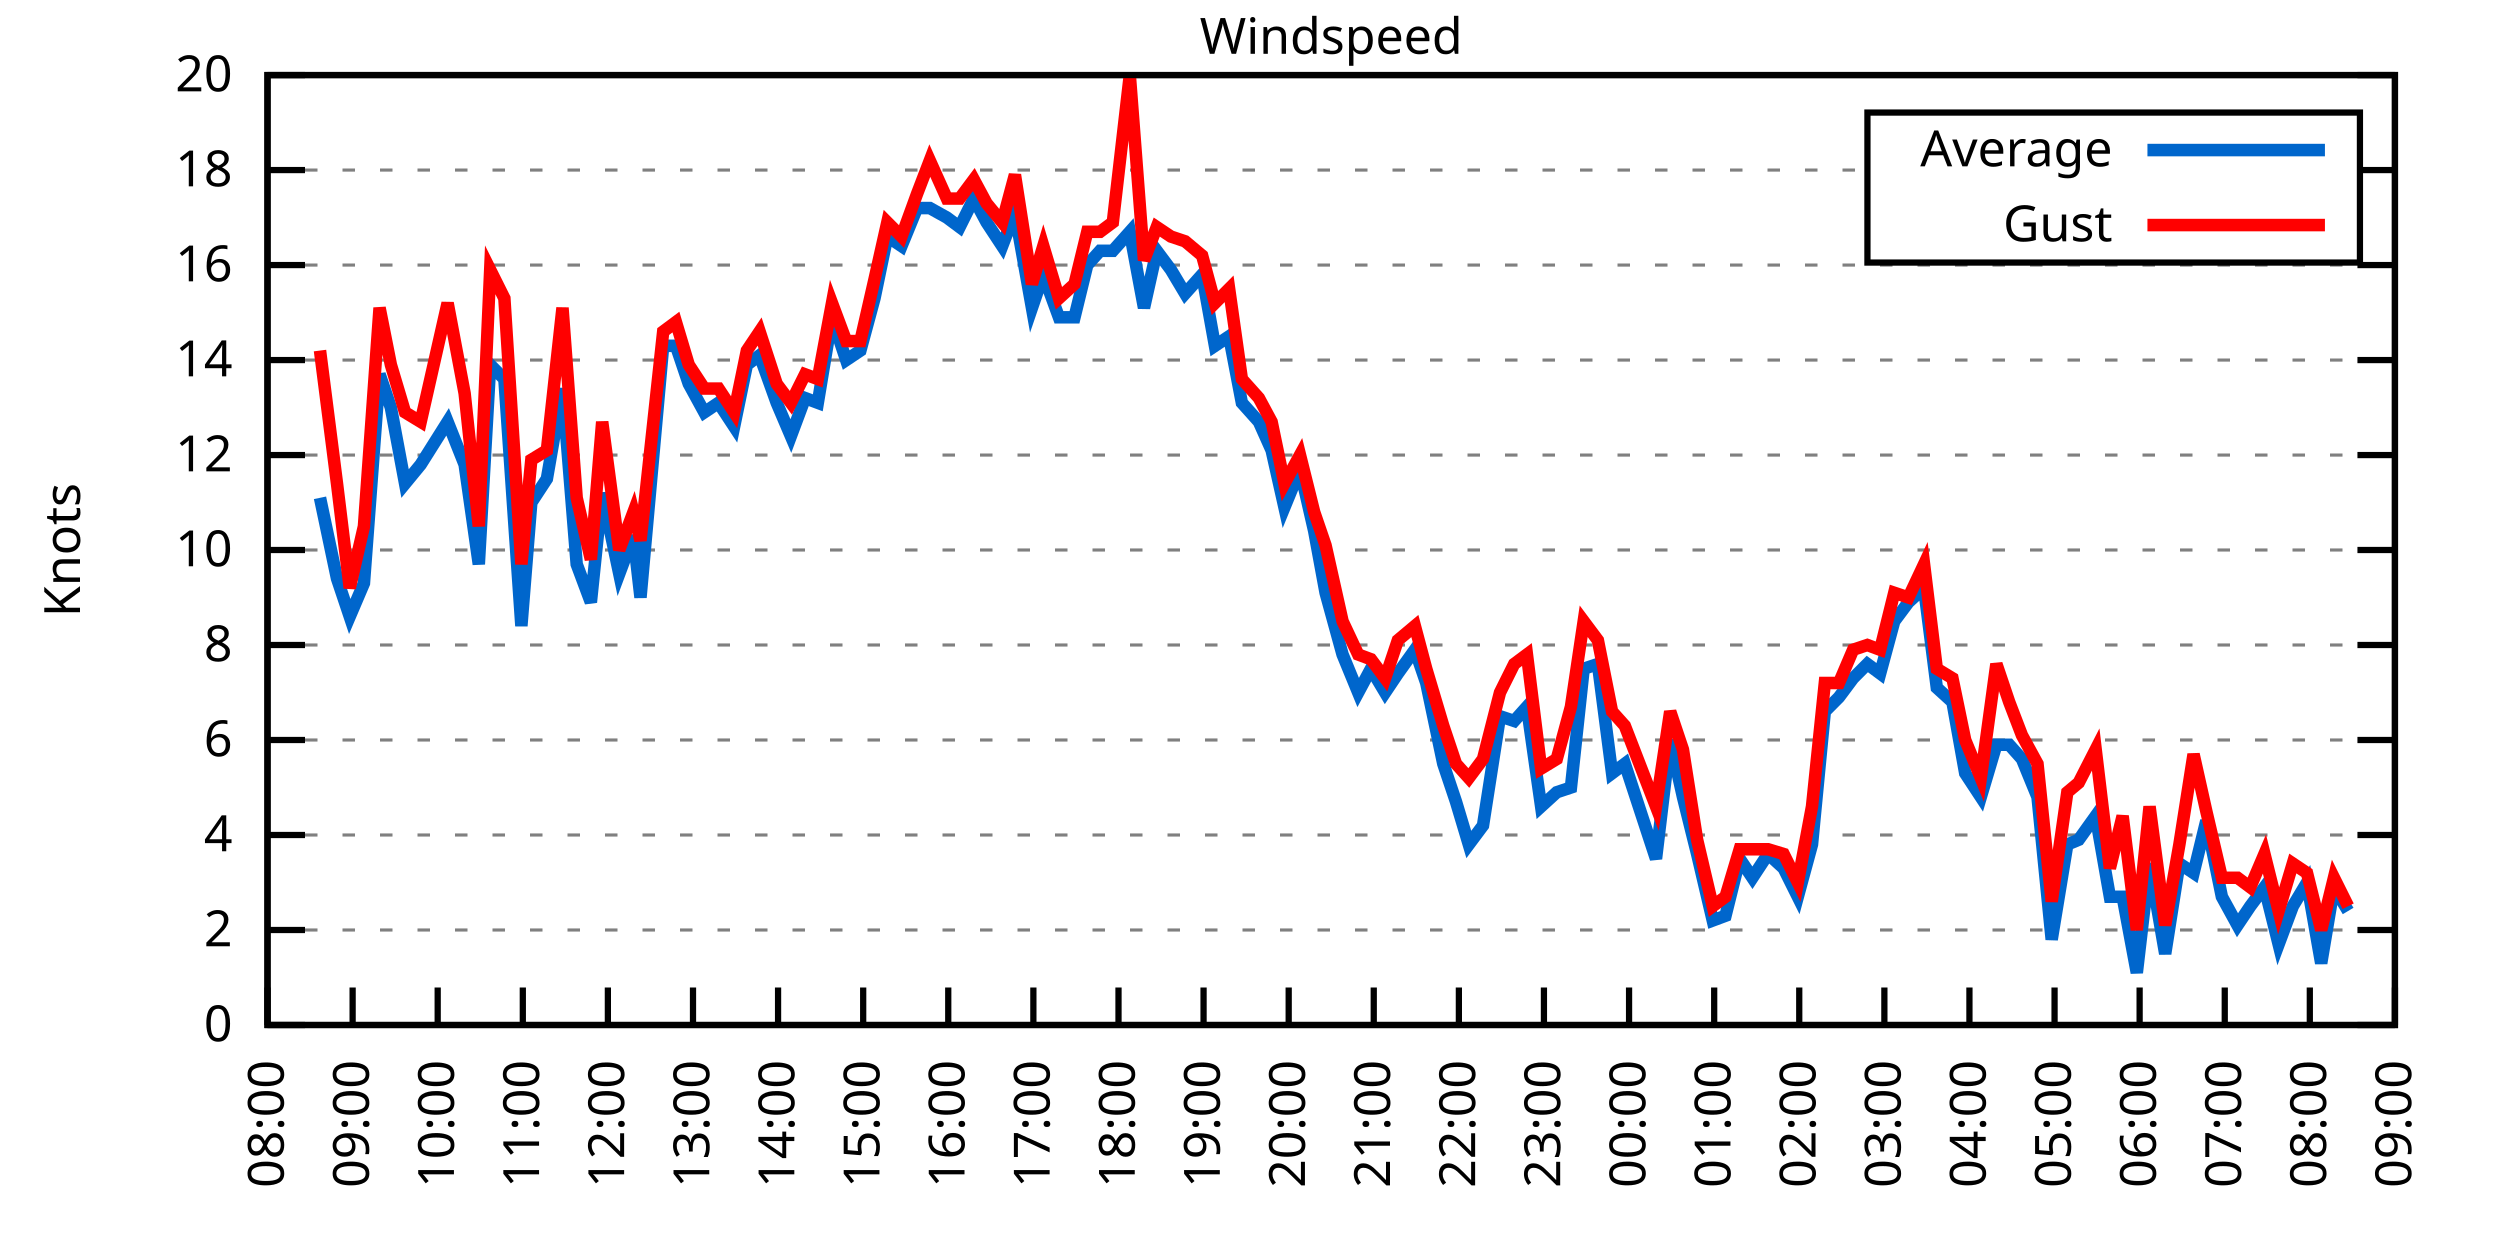
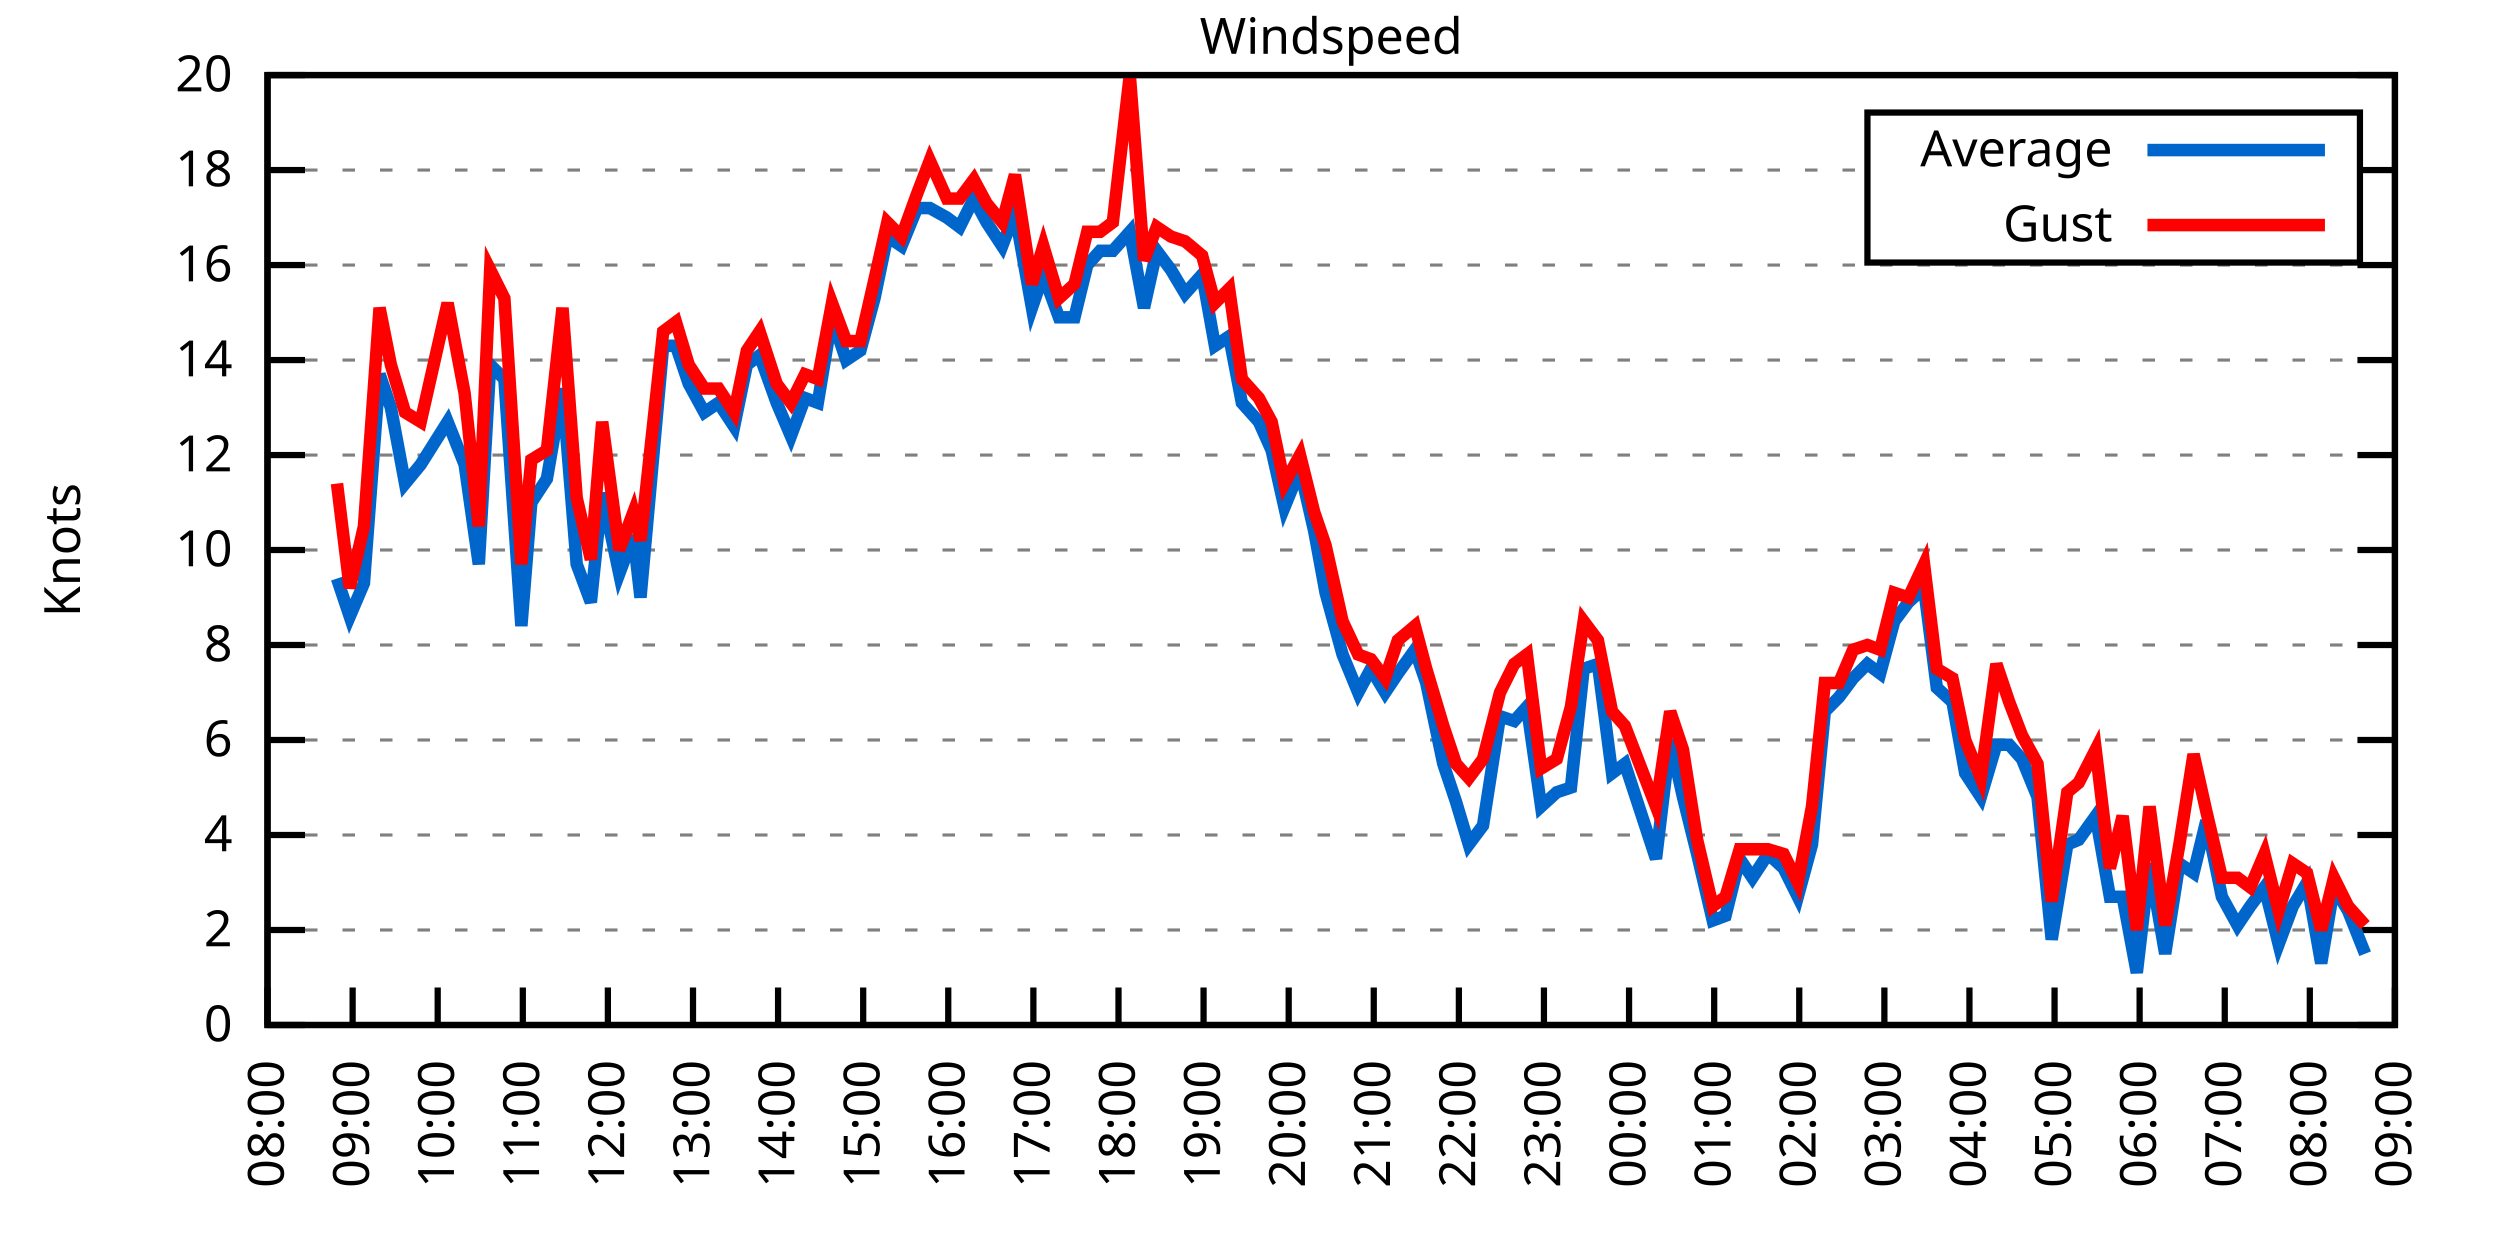
<svg xmlns="http://www.w3.org/2000/svg" xmlns:xlink="http://www.w3.org/1999/xlink" width="400" height="200" viewBox="0 0 400 200">
  <g id="gnuplot_canvas">
    <rect x="0" y="0" width="400" height="200" fill="none" />
    <defs>
      <circle id="gpDot" r="0.5" stroke-width="0.5" stroke="currentColor" />
      <path id="gpPt0" stroke-width="0.333" stroke="currentColor" d="M-1,0 h2 M0,-1 v2" />
      <path id="gpPt1" stroke-width="0.333" stroke="currentColor" d="M-1,-1 L1,1 M1,-1 L-1,1" />
      <path id="gpPt2" stroke-width="0.333" stroke="currentColor" d="M-1,0 L1,0 M0,-1 L0,1 M-1,-1 L1,1 M-1,1 L1,-1" />
      <rect id="gpPt3" stroke-width="0.333" stroke="currentColor" x="-1" y="-1" width="2" height="2" />
      <rect id="gpPt4" stroke-width="0.333" stroke="currentColor" fill="currentColor" x="-1" y="-1" width="2" height="2" />
      <circle id="gpPt5" stroke-width="0.333" stroke="currentColor" cx="0" cy="0" r="1" />
      <use xlink:href="#gpPt5" id="gpPt6" fill="currentColor" stroke="none" />
      <path id="gpPt7" stroke-width="0.333" stroke="currentColor" d="M0,-1.33 L-1.33,0.67 L1.33,0.67 z" />
      <use xlink:href="#gpPt7" id="gpPt8" fill="currentColor" stroke="none" />
      <use xlink:href="#gpPt7" id="gpPt9" stroke="currentColor" transform="rotate(180)" />
      <use xlink:href="#gpPt9" id="gpPt10" fill="currentColor" stroke="none" />
      <use xlink:href="#gpPt3" id="gpPt11" stroke="currentColor" transform="rotate(45)" />
      <use xlink:href="#gpPt11" id="gpPt12" fill="currentColor" stroke="none" />
      <path id="gpPt13" stroke-width="0.333" stroke="currentColor" d="M0,1.330 L1.265,0.411 L0.782,-1.067 L-0.782,-1.076 L-1.265,0.411 z" />
      <use xlink:href="#gpPt13" id="gpPt14" fill="currentColor" stroke="none" />
      <filter id="textbox" filterUnits="objectBoundingBox" x="0" y="0" height="1" width="1">
        <feFlood flood-color="white" flood-opacity="1" result="bgnd" />
        <feComposite in="SourceGraphic" in2="bgnd" operator="atop" />
      </filter>
      <filter id="greybox" filterUnits="objectBoundingBox" x="0" y="0" height="1" width="1">
        <feFlood flood-color="lightgrey" flood-opacity="1" result="grey" />
        <feComposite in="SourceGraphic" in2="grey" operator="atop" />
      </filter>
    </defs>
    <g fill="none" color="white" stroke="currentColor" stroke-width="1.00" stroke-linecap="butt" stroke-linejoin="miter">
</g>
    <g fill="none" color="black" stroke="currentColor" stroke-width="1.00" stroke-linecap="butt" stroke-linejoin="miter">
      <g stroke="none" shape-rendering="crispEdges">
        <polygon fill="rgb(255, 255, 255)" points="42.80,164.00 383.18,164.00 383.18,12.02 42.80,12.02 " />
      </g>
    </g>
    <g fill="none" color="black" stroke="currentColor" stroke-width="1.00" stroke-linecap="butt" stroke-linejoin="miter">
</g>
    <g fill="none" color="black" stroke="black" stroke-width="0.50" stroke-linecap="butt" stroke-linejoin="miter">
</g>
    <g fill="none" color="gray" stroke="currentColor" stroke-width="0.50" stroke-linecap="butt" stroke-linejoin="miter">
      <path stroke="gray" stroke-dasharray="2,4" class="gridline" d="M42.80,164.00 L383.19,164.00  " />
    </g>
    <g fill="none" color="gray" stroke="gray" stroke-width="1.00" stroke-linecap="butt" stroke-linejoin="miter">
</g>
    <g fill="none" color="black" stroke="currentColor" stroke-width="1.00" stroke-linecap="butt" stroke-linejoin="miter">
      <path stroke="black" d="M42.80,164.00 L48.80,164.00 M383.19,164.00 L377.19,164.00  " />
      <g transform="translate(37.20,166.60)" stroke="none" fill="black" font-family="Sans" font-size="8.00" text-anchor="end">
        <text>
          <tspan font-family="Sans"> 0</tspan>
        </text>
      </g>
    </g>
    <g fill="none" color="black" stroke="currentColor" stroke-width="1.00" stroke-linecap="butt" stroke-linejoin="miter">
</g>
    <g fill="none" color="black" stroke="black" stroke-width="0.50" stroke-linecap="butt" stroke-linejoin="miter">
</g>
    <g fill="none" color="gray" stroke="currentColor" stroke-width="0.50" stroke-linecap="butt" stroke-linejoin="miter">
      <path stroke="gray" stroke-dasharray="2,4" class="gridline" d="M42.80,148.80 L383.19,148.80  " />
    </g>
    <g fill="none" color="gray" stroke="gray" stroke-width="1.00" stroke-linecap="butt" stroke-linejoin="miter">
</g>
    <g fill="none" color="black" stroke="currentColor" stroke-width="1.00" stroke-linecap="butt" stroke-linejoin="miter">
      <path stroke="black" d="M42.80,148.80 L48.80,148.80 M383.19,148.80 L377.19,148.80  " />
      <g transform="translate(37.20,151.40)" stroke="none" fill="black" font-family="Sans" font-size="8.00" text-anchor="end">
        <text>
          <tspan font-family="Sans"> 2</tspan>
        </text>
      </g>
    </g>
    <g fill="none" color="black" stroke="currentColor" stroke-width="1.00" stroke-linecap="butt" stroke-linejoin="miter">
</g>
    <g fill="none" color="black" stroke="black" stroke-width="0.50" stroke-linecap="butt" stroke-linejoin="miter">
</g>
    <g fill="none" color="gray" stroke="currentColor" stroke-width="0.50" stroke-linecap="butt" stroke-linejoin="miter">
      <path stroke="gray" stroke-dasharray="2,4" class="gridline" d="M42.80,133.60 L383.19,133.60  " />
    </g>
    <g fill="none" color="gray" stroke="gray" stroke-width="1.00" stroke-linecap="butt" stroke-linejoin="miter">
</g>
    <g fill="none" color="black" stroke="currentColor" stroke-width="1.00" stroke-linecap="butt" stroke-linejoin="miter">
      <path stroke="black" d="M42.80,133.60 L48.80,133.60 M383.19,133.60 L377.19,133.60  " />
      <g transform="translate(37.20,136.20)" stroke="none" fill="black" font-family="Sans" font-size="8.00" text-anchor="end">
        <text>
          <tspan font-family="Sans"> 4</tspan>
        </text>
      </g>
    </g>
    <g fill="none" color="black" stroke="currentColor" stroke-width="1.00" stroke-linecap="butt" stroke-linejoin="miter">
</g>
    <g fill="none" color="black" stroke="black" stroke-width="0.50" stroke-linecap="butt" stroke-linejoin="miter">
</g>
    <g fill="none" color="gray" stroke="currentColor" stroke-width="0.50" stroke-linecap="butt" stroke-linejoin="miter">
      <path stroke="gray" stroke-dasharray="2,4" class="gridline" d="M42.80,118.40 L383.19,118.40  " />
    </g>
    <g fill="none" color="gray" stroke="gray" stroke-width="1.00" stroke-linecap="butt" stroke-linejoin="miter">
</g>
    <g fill="none" color="black" stroke="currentColor" stroke-width="1.00" stroke-linecap="butt" stroke-linejoin="miter">
      <path stroke="black" d="M42.80,118.40 L48.80,118.40 M383.19,118.40 L377.19,118.40  " />
      <g transform="translate(37.20,121.00)" stroke="none" fill="black" font-family="Sans" font-size="8.00" text-anchor="end">
        <text>
          <tspan font-family="Sans"> 6</tspan>
        </text>
      </g>
    </g>
    <g fill="none" color="black" stroke="currentColor" stroke-width="1.00" stroke-linecap="butt" stroke-linejoin="miter">
</g>
    <g fill="none" color="black" stroke="black" stroke-width="0.50" stroke-linecap="butt" stroke-linejoin="miter">
</g>
    <g fill="none" color="gray" stroke="currentColor" stroke-width="0.50" stroke-linecap="butt" stroke-linejoin="miter">
      <path stroke="gray" stroke-dasharray="2,4" class="gridline" d="M42.80,103.20 L383.19,103.20  " />
    </g>
    <g fill="none" color="gray" stroke="gray" stroke-width="1.00" stroke-linecap="butt" stroke-linejoin="miter">
</g>
    <g fill="none" color="black" stroke="currentColor" stroke-width="1.00" stroke-linecap="butt" stroke-linejoin="miter">
      <path stroke="black" d="M42.80,103.20 L48.80,103.20 M383.19,103.20 L377.19,103.20  " />
      <g transform="translate(37.20,105.80)" stroke="none" fill="black" font-family="Sans" font-size="8.00" text-anchor="end">
        <text>
          <tspan font-family="Sans"> 8</tspan>
        </text>
      </g>
    </g>
    <g fill="none" color="black" stroke="currentColor" stroke-width="1.00" stroke-linecap="butt" stroke-linejoin="miter">
</g>
    <g fill="none" color="black" stroke="black" stroke-width="0.50" stroke-linecap="butt" stroke-linejoin="miter">
</g>
    <g fill="none" color="gray" stroke="currentColor" stroke-width="0.50" stroke-linecap="butt" stroke-linejoin="miter">
      <path stroke="gray" stroke-dasharray="2,4" class="gridline" d="M42.80,88.00 L383.19,88.00  " />
    </g>
    <g fill="none" color="gray" stroke="gray" stroke-width="1.00" stroke-linecap="butt" stroke-linejoin="miter">
</g>
    <g fill="none" color="black" stroke="currentColor" stroke-width="1.00" stroke-linecap="butt" stroke-linejoin="miter">
      <path stroke="black" d="M42.80,88.00 L48.80,88.00 M383.19,88.00 L377.19,88.00  " />
      <g transform="translate(37.20,90.60)" stroke="none" fill="black" font-family="Sans" font-size="8.00" text-anchor="end">
        <text>
          <tspan font-family="Sans"> 10</tspan>
        </text>
      </g>
    </g>
    <g fill="none" color="black" stroke="currentColor" stroke-width="1.00" stroke-linecap="butt" stroke-linejoin="miter">
</g>
    <g fill="none" color="black" stroke="black" stroke-width="0.50" stroke-linecap="butt" stroke-linejoin="miter">
</g>
    <g fill="none" color="gray" stroke="currentColor" stroke-width="0.50" stroke-linecap="butt" stroke-linejoin="miter">
      <path stroke="gray" stroke-dasharray="2,4" class="gridline" d="M42.80,72.81 L383.19,72.81  " />
    </g>
    <g fill="none" color="gray" stroke="gray" stroke-width="1.00" stroke-linecap="butt" stroke-linejoin="miter">
</g>
    <g fill="none" color="black" stroke="currentColor" stroke-width="1.00" stroke-linecap="butt" stroke-linejoin="miter">
      <path stroke="black" d="M42.80,72.81 L48.80,72.81 M383.19,72.81 L377.19,72.81  " />
      <g transform="translate(37.20,75.41)" stroke="none" fill="black" font-family="Sans" font-size="8.00" text-anchor="end">
        <text>
          <tspan font-family="Sans"> 12</tspan>
        </text>
      </g>
    </g>
    <g fill="none" color="black" stroke="currentColor" stroke-width="1.00" stroke-linecap="butt" stroke-linejoin="miter">
</g>
    <g fill="none" color="black" stroke="black" stroke-width="0.50" stroke-linecap="butt" stroke-linejoin="miter">
</g>
    <g fill="none" color="gray" stroke="currentColor" stroke-width="0.50" stroke-linecap="butt" stroke-linejoin="miter">
      <path stroke="gray" stroke-dasharray="2,4" class="gridline" d="M42.80,57.61 L383.19,57.61  " />
    </g>
    <g fill="none" color="gray" stroke="gray" stroke-width="1.00" stroke-linecap="butt" stroke-linejoin="miter">
</g>
    <g fill="none" color="black" stroke="currentColor" stroke-width="1.00" stroke-linecap="butt" stroke-linejoin="miter">
      <path stroke="black" d="M42.80,57.61 L48.80,57.61 M383.19,57.61 L377.19,57.61  " />
      <g transform="translate(37.20,60.21)" stroke="none" fill="black" font-family="Sans" font-size="8.00" text-anchor="end">
        <text>
          <tspan font-family="Sans"> 14</tspan>
        </text>
      </g>
    </g>
    <g fill="none" color="black" stroke="currentColor" stroke-width="1.00" stroke-linecap="butt" stroke-linejoin="miter">
</g>
    <g fill="none" color="black" stroke="black" stroke-width="0.50" stroke-linecap="butt" stroke-linejoin="miter">
</g>
    <g fill="none" color="gray" stroke="currentColor" stroke-width="0.50" stroke-linecap="butt" stroke-linejoin="miter">
      <path stroke="gray" stroke-dasharray="2,4" class="gridline" d="M42.80,42.41 L383.19,42.41  " />
    </g>
    <g fill="none" color="gray" stroke="gray" stroke-width="1.00" stroke-linecap="butt" stroke-linejoin="miter">
</g>
    <g fill="none" color="black" stroke="currentColor" stroke-width="1.00" stroke-linecap="butt" stroke-linejoin="miter">
      <path stroke="black" d="M42.80,42.41 L48.80,42.41 M383.19,42.41 L377.19,42.41  " />
      <g transform="translate(37.20,45.01)" stroke="none" fill="black" font-family="Sans" font-size="8.00" text-anchor="end">
        <text>
          <tspan font-family="Sans"> 16</tspan>
        </text>
      </g>
    </g>
    <g fill="none" color="black" stroke="currentColor" stroke-width="1.00" stroke-linecap="butt" stroke-linejoin="miter">
</g>
    <g fill="none" color="black" stroke="black" stroke-width="0.50" stroke-linecap="butt" stroke-linejoin="miter">
</g>
    <g fill="none" color="gray" stroke="currentColor" stroke-width="0.50" stroke-linecap="butt" stroke-linejoin="miter">
      <path stroke="gray" stroke-dasharray="2,4" class="gridline" d="M42.80,27.21 L298.79,27.21 M377.59,27.21 L383.19,27.21  " />
    </g>
    <g fill="none" color="gray" stroke="gray" stroke-width="1.00" stroke-linecap="butt" stroke-linejoin="miter">
</g>
    <g fill="none" color="black" stroke="currentColor" stroke-width="1.00" stroke-linecap="butt" stroke-linejoin="miter">
      <path stroke="black" d="M42.80,27.21 L48.80,27.21 M383.19,27.21 L377.19,27.21  " />
      <g transform="translate(37.20,29.81)" stroke="none" fill="black" font-family="Sans" font-size="8.00" text-anchor="end">
        <text>
          <tspan font-family="Sans"> 18</tspan>
        </text>
      </g>
    </g>
    <g fill="none" color="black" stroke="currentColor" stroke-width="1.00" stroke-linecap="butt" stroke-linejoin="miter">
</g>
    <g fill="none" color="black" stroke="black" stroke-width="0.50" stroke-linecap="butt" stroke-linejoin="miter">
</g>
    <g fill="none" color="gray" stroke="currentColor" stroke-width="0.50" stroke-linecap="butt" stroke-linejoin="miter">
      <path stroke="gray" stroke-dasharray="2,4" class="gridline" d="M42.80,12.01 L383.19,12.01  " />
    </g>
    <g fill="none" color="gray" stroke="gray" stroke-width="1.00" stroke-linecap="butt" stroke-linejoin="miter">
</g>
    <g fill="none" color="black" stroke="currentColor" stroke-width="1.00" stroke-linecap="butt" stroke-linejoin="miter">
      <path stroke="black" d="M42.80,12.01 L48.80,12.01 M383.19,12.01 L377.19,12.01  " />
      <g transform="translate(37.20,14.61)" stroke="none" fill="black" font-family="Sans" font-size="8.00" text-anchor="end">
        <text>
          <tspan font-family="Sans"> 20</tspan>
        </text>
      </g>
    </g>
    <g fill="none" color="black" stroke="currentColor" stroke-width="1.00" stroke-linecap="butt" stroke-linejoin="miter">
      <path stroke="black" d="M42.80,164.00 L42.80,158.00  " />
      <g transform="translate(45.40,169.60) rotate(270.00)" stroke="none" fill="black" font-family="Sans" font-size="8.00" text-anchor="end">
        <text>
          <tspan font-family="Sans">08:00</tspan>
        </text>
      </g>
    </g>
    <g fill="none" color="black" stroke="currentColor" stroke-width="1.00" stroke-linecap="butt" stroke-linejoin="miter">
      <path stroke="black" d="M56.42,164.00 L56.42,158.00  " />
      <g transform="translate(59.02,169.60) rotate(270.00)" stroke="none" fill="black" font-family="Sans" font-size="8.00" text-anchor="end">
        <text>
          <tspan font-family="Sans">09:00</tspan>
        </text>
      </g>
    </g>
    <g fill="none" color="black" stroke="currentColor" stroke-width="1.00" stroke-linecap="butt" stroke-linejoin="miter">
      <path stroke="black" d="M70.03,164.00 L70.03,158.00  " />
      <g transform="translate(72.63,169.60) rotate(270.00)" stroke="none" fill="black" font-family="Sans" font-size="8.00" text-anchor="end">
        <text>
          <tspan font-family="Sans">10:00</tspan>
        </text>
      </g>
    </g>
    <g fill="none" color="black" stroke="currentColor" stroke-width="1.00" stroke-linecap="butt" stroke-linejoin="miter">
      <path stroke="black" d="M83.65,164.00 L83.65,158.00  " />
      <g transform="translate(86.25,169.60) rotate(270.00)" stroke="none" fill="black" font-family="Sans" font-size="8.00" text-anchor="end">
        <text>
          <tspan font-family="Sans">11:00</tspan>
        </text>
      </g>
    </g>
    <g fill="none" color="black" stroke="currentColor" stroke-width="1.00" stroke-linecap="butt" stroke-linejoin="miter">
      <path stroke="black" d="M97.26,164.00 L97.26,158.00  " />
      <g transform="translate(99.86,169.60) rotate(270.00)" stroke="none" fill="black" font-family="Sans" font-size="8.00" text-anchor="end">
        <text>
          <tspan font-family="Sans">12:00</tspan>
        </text>
      </g>
    </g>
    <g fill="none" color="black" stroke="currentColor" stroke-width="1.00" stroke-linecap="butt" stroke-linejoin="miter">
      <path stroke="black" d="M110.88,164.00 L110.88,158.00  " />
      <g transform="translate(113.48,169.60) rotate(270.00)" stroke="none" fill="black" font-family="Sans" font-size="8.00" text-anchor="end">
        <text>
          <tspan font-family="Sans">13:00</tspan>
        </text>
      </g>
    </g>
    <g fill="none" color="black" stroke="currentColor" stroke-width="1.00" stroke-linecap="butt" stroke-linejoin="miter">
      <path stroke="black" d="M124.49,164.00 L124.49,158.00  " />
      <g transform="translate(127.09,169.60) rotate(270.00)" stroke="none" fill="black" font-family="Sans" font-size="8.00" text-anchor="end">
        <text>
          <tspan font-family="Sans">14:00</tspan>
        </text>
      </g>
    </g>
    <g fill="none" color="black" stroke="currentColor" stroke-width="1.00" stroke-linecap="butt" stroke-linejoin="miter">
      <path stroke="black" d="M138.11,164.00 L138.11,158.00  " />
      <g transform="translate(140.71,169.60) rotate(270.00)" stroke="none" fill="black" font-family="Sans" font-size="8.00" text-anchor="end">
        <text>
          <tspan font-family="Sans">15:00</tspan>
        </text>
      </g>
    </g>
    <g fill="none" color="black" stroke="currentColor" stroke-width="1.00" stroke-linecap="butt" stroke-linejoin="miter">
      <path stroke="black" d="M151.72,164.00 L151.72,158.00  " />
      <g transform="translate(154.32,169.60) rotate(270.00)" stroke="none" fill="black" font-family="Sans" font-size="8.00" text-anchor="end">
        <text>
          <tspan font-family="Sans">16:00</tspan>
        </text>
      </g>
    </g>
    <g fill="none" color="black" stroke="currentColor" stroke-width="1.00" stroke-linecap="butt" stroke-linejoin="miter">
      <path stroke="black" d="M165.34,164.00 L165.34,158.00  " />
      <g transform="translate(167.94,169.60) rotate(270.00)" stroke="none" fill="black" font-family="Sans" font-size="8.00" text-anchor="end">
        <text>
          <tspan font-family="Sans">17:00</tspan>
        </text>
      </g>
    </g>
    <g fill="none" color="black" stroke="currentColor" stroke-width="1.00" stroke-linecap="butt" stroke-linejoin="miter">
      <path stroke="black" d="M178.96,164.00 L178.96,158.00  " />
      <g transform="translate(181.56,169.60) rotate(270.00)" stroke="none" fill="black" font-family="Sans" font-size="8.00" text-anchor="end">
        <text>
          <tspan font-family="Sans">18:00</tspan>
        </text>
      </g>
    </g>
    <g fill="none" color="black" stroke="currentColor" stroke-width="1.00" stroke-linecap="butt" stroke-linejoin="miter">
      <path stroke="black" d="M192.57,164.00 L192.57,158.00  " />
      <g transform="translate(195.17,169.60) rotate(270.00)" stroke="none" fill="black" font-family="Sans" font-size="8.00" text-anchor="end">
        <text>
          <tspan font-family="Sans">19:00</tspan>
        </text>
      </g>
    </g>
    <g fill="none" color="black" stroke="currentColor" stroke-width="1.00" stroke-linecap="butt" stroke-linejoin="miter">
      <path stroke="black" d="M206.19,164.00 L206.19,158.00  " />
      <g transform="translate(208.79,169.60) rotate(270.00)" stroke="none" fill="black" font-family="Sans" font-size="8.00" text-anchor="end">
        <text>
          <tspan font-family="Sans">20:00</tspan>
        </text>
      </g>
    </g>
    <g fill="none" color="black" stroke="currentColor" stroke-width="1.00" stroke-linecap="butt" stroke-linejoin="miter">
      <path stroke="black" d="M219.80,164.00 L219.80,158.00  " />
      <g transform="translate(222.40,169.60) rotate(270.00)" stroke="none" fill="black" font-family="Sans" font-size="8.00" text-anchor="end">
        <text>
          <tspan font-family="Sans">21:00</tspan>
        </text>
      </g>
    </g>
    <g fill="none" color="black" stroke="currentColor" stroke-width="1.00" stroke-linecap="butt" stroke-linejoin="miter">
      <path stroke="black" d="M233.42,164.00 L233.42,158.00  " />
      <g transform="translate(236.02,169.60) rotate(270.00)" stroke="none" fill="black" font-family="Sans" font-size="8.00" text-anchor="end">
        <text>
          <tspan font-family="Sans">22:00</tspan>
        </text>
      </g>
    </g>
    <g fill="none" color="black" stroke="currentColor" stroke-width="1.00" stroke-linecap="butt" stroke-linejoin="miter">
      <path stroke="black" d="M247.03,164.00 L247.03,158.00  " />
      <g transform="translate(249.63,169.60) rotate(270.00)" stroke="none" fill="black" font-family="Sans" font-size="8.00" text-anchor="end">
        <text>
          <tspan font-family="Sans">23:00</tspan>
        </text>
      </g>
    </g>
    <g fill="none" color="black" stroke="currentColor" stroke-width="1.00" stroke-linecap="butt" stroke-linejoin="miter">
      <path stroke="black" d="M260.65,164.00 L260.65,158.00  " />
      <g transform="translate(263.25,169.60) rotate(270.00)" stroke="none" fill="black" font-family="Sans" font-size="8.00" text-anchor="end">
        <text>
          <tspan font-family="Sans">00:00</tspan>
        </text>
      </g>
    </g>
    <g fill="none" color="black" stroke="currentColor" stroke-width="1.00" stroke-linecap="butt" stroke-linejoin="miter">
      <path stroke="black" d="M274.27,164.00 L274.27,158.00  " />
      <g transform="translate(276.87,169.60) rotate(270.00)" stroke="none" fill="black" font-family="Sans" font-size="8.00" text-anchor="end">
        <text>
          <tspan font-family="Sans">01:00</tspan>
        </text>
      </g>
    </g>
    <g fill="none" color="black" stroke="currentColor" stroke-width="1.00" stroke-linecap="butt" stroke-linejoin="miter">
      <path stroke="black" d="M287.88,164.00 L287.88,158.00  " />
      <g transform="translate(290.48,169.60) rotate(270.00)" stroke="none" fill="black" font-family="Sans" font-size="8.00" text-anchor="end">
        <text>
          <tspan font-family="Sans">02:00</tspan>
        </text>
      </g>
    </g>
    <g fill="none" color="black" stroke="currentColor" stroke-width="1.00" stroke-linecap="butt" stroke-linejoin="miter">
      <path stroke="black" d="M301.50,164.00 L301.50,158.00  " />
      <g transform="translate(304.10,169.60) rotate(270.00)" stroke="none" fill="black" font-family="Sans" font-size="8.00" text-anchor="end">
        <text>
          <tspan font-family="Sans">03:00</tspan>
        </text>
      </g>
    </g>
    <g fill="none" color="black" stroke="currentColor" stroke-width="1.00" stroke-linecap="butt" stroke-linejoin="miter">
      <path stroke="black" d="M315.11,164.00 L315.11,158.00  " />
      <g transform="translate(317.71,169.60) rotate(270.00)" stroke="none" fill="black" font-family="Sans" font-size="8.00" text-anchor="end">
        <text>
          <tspan font-family="Sans">04:00</tspan>
        </text>
      </g>
    </g>
    <g fill="none" color="black" stroke="currentColor" stroke-width="1.00" stroke-linecap="butt" stroke-linejoin="miter">
      <path stroke="black" d="M328.73,164.00 L328.73,158.00  " />
      <g transform="translate(331.33,169.60) rotate(270.00)" stroke="none" fill="black" font-family="Sans" font-size="8.00" text-anchor="end">
        <text>
          <tspan font-family="Sans">05:00</tspan>
        </text>
      </g>
    </g>
    <g fill="none" color="black" stroke="currentColor" stroke-width="1.00" stroke-linecap="butt" stroke-linejoin="miter">
      <path stroke="black" d="M342.34,164.00 L342.34,158.00  " />
      <g transform="translate(344.94,169.60) rotate(270.00)" stroke="none" fill="black" font-family="Sans" font-size="8.00" text-anchor="end">
        <text>
          <tspan font-family="Sans">06:00</tspan>
        </text>
      </g>
    </g>
    <g fill="none" color="black" stroke="currentColor" stroke-width="1.00" stroke-linecap="butt" stroke-linejoin="miter">
      <path stroke="black" d="M355.96,164.00 L355.96,158.00  " />
      <g transform="translate(358.56,169.60) rotate(270.00)" stroke="none" fill="black" font-family="Sans" font-size="8.00" text-anchor="end">
        <text>
          <tspan font-family="Sans">07:00</tspan>
        </text>
      </g>
    </g>
    <g fill="none" color="black" stroke="currentColor" stroke-width="1.00" stroke-linecap="butt" stroke-linejoin="miter">
      <path stroke="black" d="M369.57,164.00 L369.57,158.00  " />
      <g transform="translate(372.17,169.60) rotate(270.00)" stroke="none" fill="black" font-family="Sans" font-size="8.00" text-anchor="end">
        <text>
          <tspan font-family="Sans">08:00</tspan>
        </text>
      </g>
    </g>
    <g fill="none" color="black" stroke="currentColor" stroke-width="1.00" stroke-linecap="butt" stroke-linejoin="miter">
      <path stroke="black" d="M383.19,164.00 L383.19,158.00  " />
      <g transform="translate(385.79,169.60) rotate(270.00)" stroke="none" fill="black" font-family="Sans" font-size="8.00" text-anchor="end">
        <text>
          <tspan font-family="Sans">09:00</tspan>
        </text>
      </g>
    </g>
    <g fill="none" color="black" stroke="currentColor" stroke-width="1.00" stroke-linecap="butt" stroke-linejoin="miter">
</g>
    <g fill="none" color="black" stroke="currentColor" stroke-width="1.00" stroke-linecap="butt" stroke-linejoin="miter">
      <path stroke="black" d="M42.80,12.01 L42.80,164.00 L383.19,164.00 L383.19,12.01 L42.80,12.01 Z  " />
    </g>
    <g fill="none" color="black" stroke="currentColor" stroke-width="1.00" stroke-linecap="butt" stroke-linejoin="miter">
</g>
    <g fill="none" color="black" stroke="currentColor" stroke-width="1.00" stroke-linecap="butt" stroke-linejoin="miter">
      <path stroke="black" d="M298.79,42.01 L298.79,18.01 L377.59,18.01 L377.59,42.01 L298.79,42.01 Z  " />
    </g>
    <g id="Windspeed_plot_1">
      <g fill="none" color="white" stroke="black" stroke-width="2.00" stroke-linecap="butt" stroke-linejoin="miter">
</g>
      <g fill="none" color="black" stroke="currentColor" stroke-width="2.00" stroke-linecap="butt" stroke-linejoin="miter">
        <g transform="translate(337.99,26.61)" stroke="none" fill="black" font-family="Sans" font-size="8.00" text-anchor="end">
          <text>
            <tspan font-family="Sans">Average</tspan>
          </text>
        </g>
      </g>
      <g fill="none" color="black" stroke="currentColor" stroke-width="2.00" stroke-linecap="butt" stroke-linejoin="miter">
-         <path stroke="rgb(  0, 102, 204)" d="M343.59,24.01 L371.99,24.01 M51.20,79.65 L53.92,92.56 L55.96,98.64 L58.23,93.32 L60.73,59.89 L62.54,65.21   L64.81,77.37 L67.31,74.33 L71.62,67.49 L74.34,74.33 L76.61,90.28 L78.43,58.37 L80.70,60.65 L83.42,100.16   L85.01,80.41 L87.50,76.61 L90.00,62.17 L92.27,90.28 L94.54,96.36 L96.35,78.89 L99.08,91.80 L101.35,85.73   L102.48,95.60 L106.11,55.33 L108.15,55.33 L110.20,61.41 L112.69,65.97 L114.96,64.45 L117.46,68.25 L119.50,58.37   L121.54,56.85 L124.27,64.45 L126.54,69.77 L128.81,63.69 L130.85,64.45 L133.12,50.77 L135.39,57.61 L137.66,56.09   L139.92,47.73 L141.97,37.85 L144.24,39.37 L146.73,33.29 L148.77,33.29 L151.50,34.81 L153.54,36.33 L155.81,31.77   L157.85,35.57 L160.35,39.37 L162.39,34.05 L165.11,49.25 L166.93,43.93 L169.43,50.77 L171.92,50.77 L173.96,42.41   L176.01,40.13 L178.05,40.13 L180.77,37.09 L183.04,49.25 L185.08,40.13 L187.35,43.17 L189.62,46.97 L192.34,43.93   L194.39,55.33 L196.66,53.81 L198.70,64.45 L201.42,67.49 L203.46,72.05 L205.51,81.17 L208.00,75.09 L210.27,84.97   L212.09,94.84 L214.81,104.72 L217.31,110.80 L219.35,107.00 L221.62,110.80 L223.66,107.76 L226.38,103.96 L228.20,109.28   L230.92,122.20 L232.96,128.28 L235.01,135.12 L237.28,132.08 L240.00,114.60 L242.27,115.36 L244.31,113.08 L246.58,129.04   L249.08,126.76 L251.35,126.00 L253.39,107.00 L255.66,106.24 L257.93,123.72 L259.97,122.20 L264.96,137.40 L267.23,118.40   L269.27,127.52 L271.54,136.64 L274.04,147.28 L276.08,146.52 L278.35,137.40 L280.39,140.44 L282.89,136.64 L285.38,138.92   L287.65,143.48 L289.92,135.12 L291.97,113.84 L294.23,111.56 L296.50,108.52 L298.77,106.24 L300.82,107.76 L303.08,99.40   L305.35,96.36 L307.85,94.08 L309.89,110.04 L312.39,112.32 L314.43,123.72 L316.93,127.52 L319.42,119.16 L321.47,119.16   L323.51,121.44 L326.00,127.52 L328.27,150.32 L330.77,135.12 L332.59,134.36 L335.31,130.56 L337.58,143.48 L339.62,143.48   L341.89,155.64 L343.93,138.16 L346.43,152.60 L348.70,138.16 L350.97,139.68 L353.01,131.32 L355.50,143.48 L358.00,148.04   L360.04,145.00 L362.31,141.96 L364.58,151.08 L366.85,145.00 L369.12,141.20 L371.39,154.12 L373.43,141.96 L375.70,145.76    " />
+         <path stroke="rgb(  0, 102, 204)" d="M343.59,24.01 L371.99,24.01 M53.92,92.56 L55.96,98.64 L58.23,93.32 L60.73,59.89 L62.54,65.21 L64.81,77.37   L67.31,74.33 L71.62,67.49 L74.34,74.33 L76.61,90.28 L78.43,58.37 L80.70,60.65 L83.42,100.16 L85.01,80.41   L87.50,76.61 L90.00,62.17 L92.27,90.28 L94.54,96.36 L96.35,78.89 L99.08,91.80 L101.35,85.73 L102.48,95.60   L106.11,55.33 L108.15,55.33 L110.20,61.41 L112.69,65.97 L114.96,64.45 L117.46,68.25 L119.50,58.37 L121.54,56.85   L124.27,64.45 L126.54,69.77 L128.81,63.69 L130.85,64.45 L133.12,50.77 L135.39,57.61 L137.66,56.09 L139.92,47.73   L141.97,37.85 L144.24,39.37 L146.73,33.29 L148.77,33.29 L151.50,34.81 L153.54,36.33 L155.81,31.77 L157.85,35.57   L160.35,39.37 L162.39,34.05 L165.11,49.25 L166.93,43.93 L169.43,50.77 L171.92,50.77 L173.96,42.41 L176.01,40.13   L178.05,40.13 L180.77,37.09 L183.04,49.25 L185.08,40.13 L187.35,43.17 L189.62,46.97 L192.34,43.93 L194.39,55.33   L196.66,53.81 L198.70,64.45 L201.42,67.49 L203.46,72.05 L205.51,81.17 L208.00,75.09 L210.27,84.97 L212.09,94.84   L214.81,104.72 L217.31,110.80 L219.35,107.00 L221.62,110.80 L223.66,107.76 L226.38,103.96 L228.20,109.28 L230.92,122.20   L232.96,128.28 L235.01,135.12 L237.28,132.08 L240.00,114.60 L242.27,115.36 L244.31,113.08 L246.58,129.04 L249.08,126.76   L251.35,126.00 L253.39,107.00 L255.66,106.24 L257.93,123.72 L259.97,122.20 L264.96,137.40 L267.23,118.40 L269.27,127.52   L271.54,136.64 L274.04,147.28 L276.08,146.52 L278.35,137.40 L280.39,140.44 L282.89,136.64 L285.38,138.92 L287.65,143.48   L289.92,135.12 L291.97,113.84 L294.23,111.56 L296.50,108.52 L298.77,106.24 L300.82,107.76 L303.08,99.40 L305.35,96.36   L307.85,94.08 L309.89,110.04 L312.39,112.32 L314.43,123.72 L316.93,127.52 L319.42,119.16 L321.47,119.16 L323.51,121.44   L326.00,127.52 L328.27,150.32 L330.77,135.12 L332.59,134.36 L335.31,130.56 L337.58,143.48 L339.62,143.48 L341.89,155.64   L343.93,138.16 L346.43,152.60 L348.70,138.16 L350.97,139.68 L353.01,131.32 L355.50,143.48 L358.00,148.04 L360.04,145.00   L362.31,141.96 L364.58,151.08 L366.85,145.00 L369.12,141.20 L371.39,154.12 L373.43,141.96 L375.70,145.76 L378.42,152.60    " />
      </g>
    </g>
    <g id="Windspeed_plot_2">
      <g fill="none" color="black" stroke="currentColor" stroke-width="2.00" stroke-linecap="butt" stroke-linejoin="miter">
        <g transform="translate(337.99,38.61)" stroke="none" fill="black" font-family="Sans" font-size="8.00" text-anchor="end">
          <text>
            <tspan font-family="Sans">Gust</tspan>
          </text>
        </g>
      </g>
      <g fill="none" color="black" stroke="currentColor" stroke-width="2.00" stroke-linecap="butt" stroke-linejoin="miter">
-         <path stroke="rgb(255,   0,   0)" d="M343.59,36.01 L371.99,36.01 M51.20,56.09 L53.92,77.37 L55.96,94.08 L58.23,84.21 L60.73,49.25 L62.54,58.37   L64.81,65.97 L67.31,67.49 L71.62,48.49 L74.34,62.93 L76.61,84.21 L78.43,43.17 L80.70,47.73 L83.42,90.28   L85.01,73.57 L87.50,72.05 L90.00,49.25 L92.27,79.65 L94.54,89.52 L96.35,67.49 L99.08,88.00 L101.35,81.93   L102.48,86.49 L106.11,53.05 L108.15,51.53 L110.20,58.37 L112.69,62.17 L114.96,62.17 L117.46,65.97 L119.50,56.09   L121.54,53.05 L124.27,61.41 L126.54,64.45 L128.81,59.89 L130.85,60.65 L133.12,48.49 L135.39,54.57 L137.66,54.57   L139.92,44.69 L141.97,35.57 L144.24,37.85 L146.73,31.01 L148.77,25.69 L151.50,31.77 L153.54,31.77 L155.81,28.73   L157.85,32.53 L160.35,35.57 L162.39,27.97 L165.11,45.45 L166.93,39.37 L169.43,47.73 L171.92,45.45 L173.96,37.09   L176.01,37.09 L178.05,35.57 L180.77,12.01 L183.04,41.65 L185.08,36.33 L187.35,37.85 L189.62,38.61 L192.34,40.89   L194.39,48.49 L196.66,46.21 L198.70,60.65 L201.42,63.69 L203.46,67.49 L205.51,77.37 L208.00,72.81 L210.27,81.93   L212.09,87.25 L214.81,99.40 L217.31,104.72 L219.35,105.48 L221.62,108.52 L223.66,102.44 L226.38,100.16 L228.20,107.00   L230.92,116.12 L232.96,122.20 L235.01,124.48 L237.28,121.44 L240.00,110.80 L242.27,106.24 L244.31,104.72 L246.58,122.96   L249.08,121.44 L251.35,113.08 L253.39,99.40 L255.66,102.44 L257.93,113.84 L259.97,116.12 L264.96,129.04 L267.23,113.84   L269.27,119.92 L271.54,134.36 L274.04,145.00 L276.08,143.48 L278.35,135.88 L280.39,135.88 L282.89,135.88 L285.38,136.64   L287.65,141.20 L289.92,129.04 L291.97,109.28 L294.23,109.28 L296.50,103.96 L298.77,103.20 L300.82,103.96 L303.08,94.84   L305.35,95.60 L307.85,90.28 L309.89,107.00 L312.39,108.52 L314.43,118.40 L316.93,124.48 L319.42,106.24 L321.47,112.32   L323.51,117.64 L326.00,122.20 L328.27,144.24 L330.77,126.76 L332.59,125.24 L335.31,119.92 L337.58,138.92 L339.62,130.56   L341.89,148.80 L343.93,129.04 L346.43,148.04 L348.70,135.12 L350.97,120.68 L353.01,129.80 L355.50,140.44 L358.00,140.44   L360.04,141.96 L362.31,136.64 L364.58,145.76 L366.85,138.16 L369.12,139.68 L371.39,148.80 L373.43,140.44 L375.70,145.00    " />
+         <path stroke="rgb(255,   0,   0)" d="M343.59,36.01 L371.99,36.01 M53.92,77.37 L55.96,94.08 L58.23,84.21 L60.73,49.25 L62.54,58.37 L64.81,65.97   L67.31,67.49 L71.62,48.49 L74.34,62.93 L76.61,84.21 L78.43,43.17 L80.70,47.73 L83.42,90.28 L85.01,73.57   L87.50,72.05 L90.00,49.25 L92.27,79.65 L94.54,89.52 L96.35,67.49 L99.08,88.00 L101.35,81.93 L102.48,86.49   L106.11,53.05 L108.15,51.53 L110.20,58.37 L112.69,62.17 L114.96,62.17 L117.46,65.97 L119.50,56.09 L121.54,53.05   L124.27,61.41 L126.54,64.45 L128.81,59.89 L130.85,60.65 L133.12,48.49 L135.39,54.57 L137.66,54.57 L139.92,44.69   L141.97,35.57 L144.24,37.85 L146.73,31.01 L148.77,25.69 L151.50,31.77 L153.54,31.77 L155.81,28.73 L157.85,32.53   L160.35,35.57 L162.39,27.97 L165.11,45.45 L166.93,39.37 L169.43,47.73 L171.92,45.45 L173.96,37.09 L176.01,37.09   L178.05,35.57 L180.77,12.01 L183.04,41.65 L185.08,36.33 L187.35,37.85 L189.62,38.61 L192.34,40.89 L194.39,48.49   L196.66,46.21 L198.70,60.65 L201.42,63.69 L203.46,67.49 L205.51,77.37 L208.00,72.81 L210.27,81.93 L212.09,87.25   L214.81,99.40 L217.31,104.72 L219.35,105.48 L221.62,108.52 L223.66,102.44 L226.38,100.16 L228.20,107.00 L230.92,116.12   L232.96,122.20 L235.01,124.48 L237.28,121.44 L240.00,110.80 L242.27,106.24 L244.31,104.72 L246.58,122.96 L249.08,121.44   L251.35,113.08 L253.39,99.40 L255.66,102.44 L257.93,113.84 L259.97,116.12 L264.96,129.04 L267.23,113.84 L269.27,119.92   L271.54,134.36 L274.04,145.00 L276.08,143.48 L278.35,135.88 L280.39,135.88 L282.89,135.88 L285.38,136.64 L287.65,141.20   L289.92,129.04 L291.97,109.28 L294.23,109.28 L296.50,103.96 L298.77,103.20 L300.82,103.96 L303.08,94.84 L305.35,95.60   L307.85,90.28 L309.89,107.00 L312.39,108.52 L314.43,118.40 L316.93,124.48 L319.42,106.24 L321.47,112.32 L323.51,117.64   L326.00,122.20 L328.27,144.24 L330.77,126.76 L332.59,125.24 L335.31,119.92 L337.58,138.92 L339.62,130.56 L341.89,148.80   L343.93,129.04 L346.43,148.04 L348.70,135.12 L350.97,120.68 L353.01,129.80 L355.50,140.44 L358.00,140.44 L360.04,141.96   L362.31,136.64 L364.58,145.76 L366.85,138.16 L369.12,139.68 L371.39,148.80 L373.43,140.44 L375.70,145.00 L378.42,148.04    " />
      </g>
    </g>
    <g fill="none" color="black" stroke="currentColor" stroke-width="2.00" stroke-linecap="butt" stroke-linejoin="miter">
</g>
    <g fill="none" color="black" stroke="black" stroke-width="1.00" stroke-linecap="butt" stroke-linejoin="miter">
</g>
    <g fill="none" color="black" stroke="currentColor" stroke-width="1.00" stroke-linecap="butt" stroke-linejoin="miter">
      <path stroke="black" d="M42.80,12.01 L42.80,164.00 L383.19,164.00 L383.19,12.01 L42.80,12.01 Z  " />
      <g transform="translate(12.80,88.01) rotate(270.00)" stroke="none" fill="black" font-family="Sans" font-size="8.00" text-anchor="middle">
        <text>
          <tspan font-family="Sans">Knots</tspan>
        </text>
      </g>
    </g>
    <g fill="none" color="black" stroke="currentColor" stroke-width="1.00" stroke-linecap="butt" stroke-linejoin="miter">
</g>
    <g fill="none" color="black" stroke="currentColor" stroke-width="1.00" stroke-linecap="butt" stroke-linejoin="miter">
      <g transform="translate(212.99,8.61)" stroke="none" fill="black" font-family="Sans" font-size="8.00" text-anchor="middle">
        <text>
          <tspan font-family="Sans">Windspeed</tspan>
        </text>
      </g>
    </g>
    <g fill="none" color="black" stroke="currentColor" stroke-width="1.00" stroke-linecap="butt" stroke-linejoin="miter">
</g>
  </g>
</svg>
